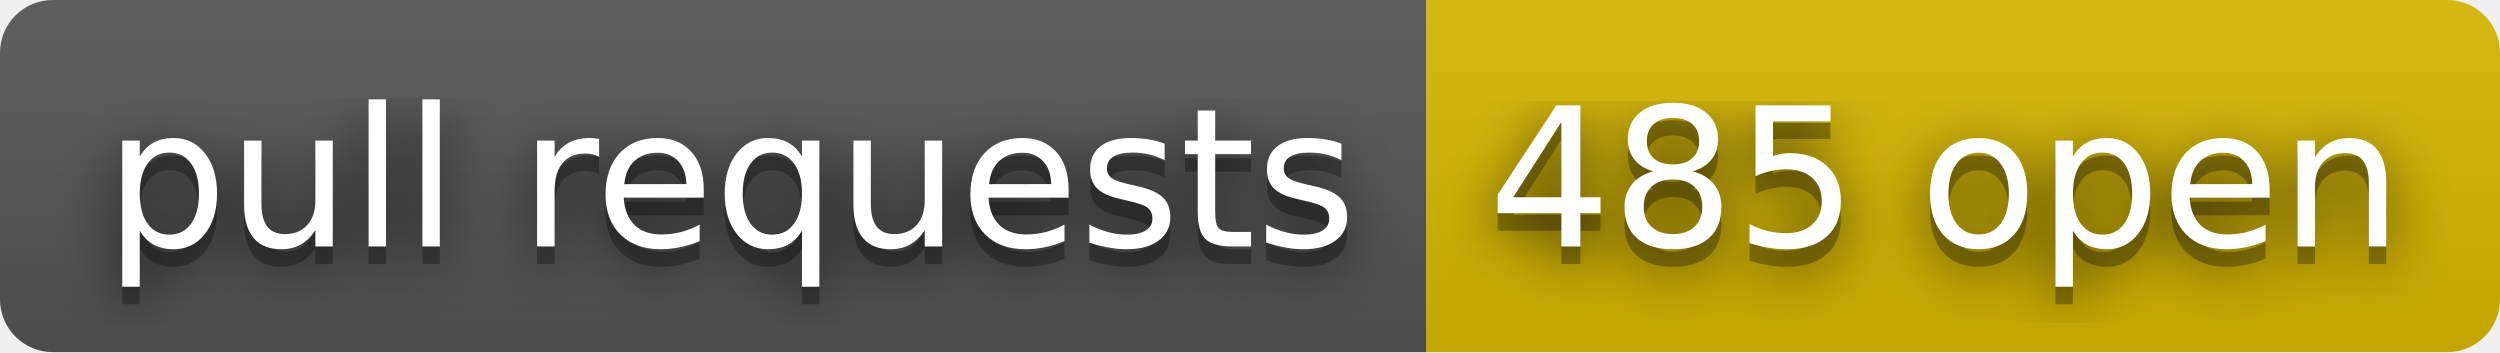
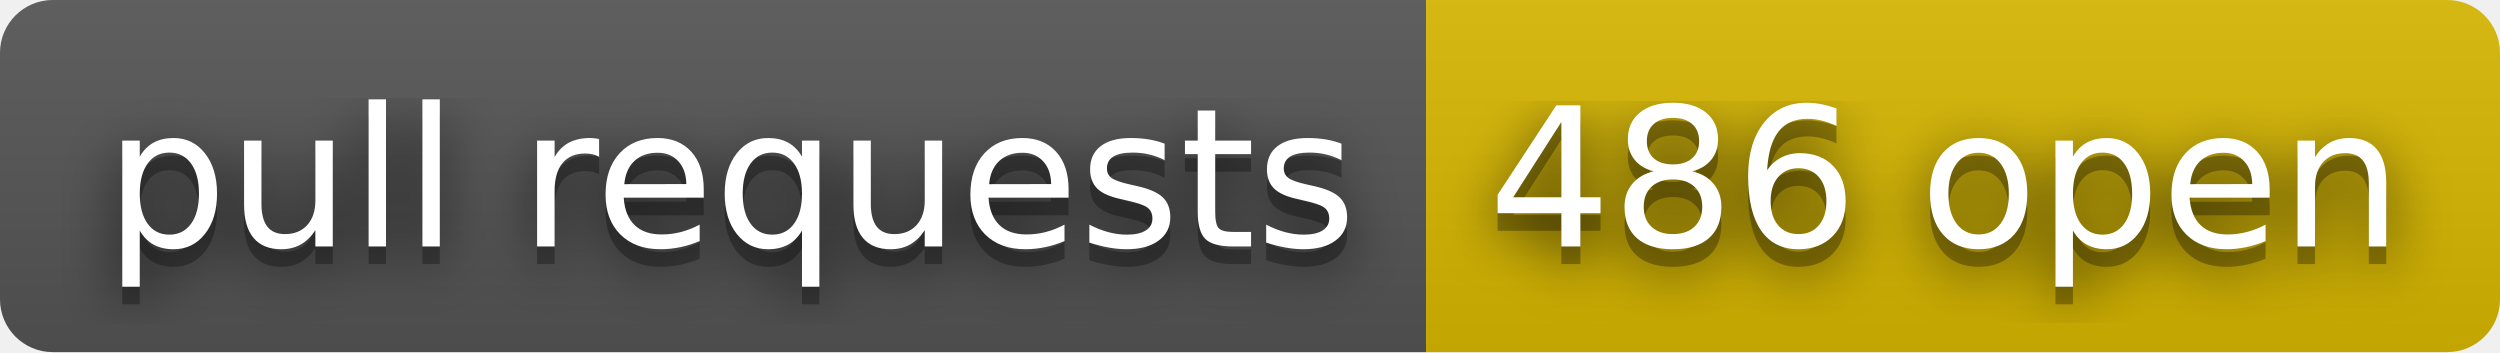
- <svg xmlns="http://www.w3.org/2000/svg" width="142" height="20" role="img" aria-label="pull requests: 485 open">
+ <svg xmlns="http://www.w3.org/2000/svg" width="142" height="20" role="img" aria-label="pull requests: 486 open">
  <filter id="blur">
    <feGaussianBlur stdDeviation="16" />
  </filter>
  <linearGradient id="s" x2="0" y2="100%">
    <stop offset="0" stop-color="#bbb" stop-opacity=".1" />
    <stop offset="1" stop-opacity=".1" />
  </linearGradient>
  <clipPath id="r">
    <rect width="142" height="20" rx="3" />
  </clipPath>
  <g clip-path="url(#r)">
    <rect width="81" height="20" fill="#555" />
    <rect x="81" width="61" height="20" fill="#d8b800" />
    <rect width="142" height="20" fill="url(#s)" />
  </g>
  <g fill="#fff" text-anchor="middle" font-family="Verdana,Geneva,DejaVu Sans,sans-serif" text-rendering="geometricPrecision" font-size="110">
    <g transform="scale(.1)">
      <g aria-hidden="true" fill="#010101">
        <text x="415" y="150" fill-opacity=".8" filter="url(#blur)" textLength="710">pull requests</text>
        <text x="415" y="150" fill-opacity=".3" textLength="710">pull requests</text>
      </g>
      <text x="415" y="140" textLength="710">pull requests</text>
    </g>
    <g transform="scale(.1)">
      <g aria-hidden="true" fill="#010101">
-         <text x="1105" y="150" fill-opacity=".8" filter="url(#blur)" textLength="510">485 open</text>
-         <text x="1105" y="150" fill-opacity=".3" textLength="510">485 open</text>
+         <text x="1105" y="150" fill-opacity=".8" filter="url(#blur)" textLength="510">486 open</text>
+         <text x="1105" y="150" fill-opacity=".3" textLength="510">486 open</text>
      </g>
-       <text x="1105" y="140" textLength="510">485 open</text>
+       <text x="1105" y="140" textLength="510">486 open</text>
    </g>
  </g>
</svg>
